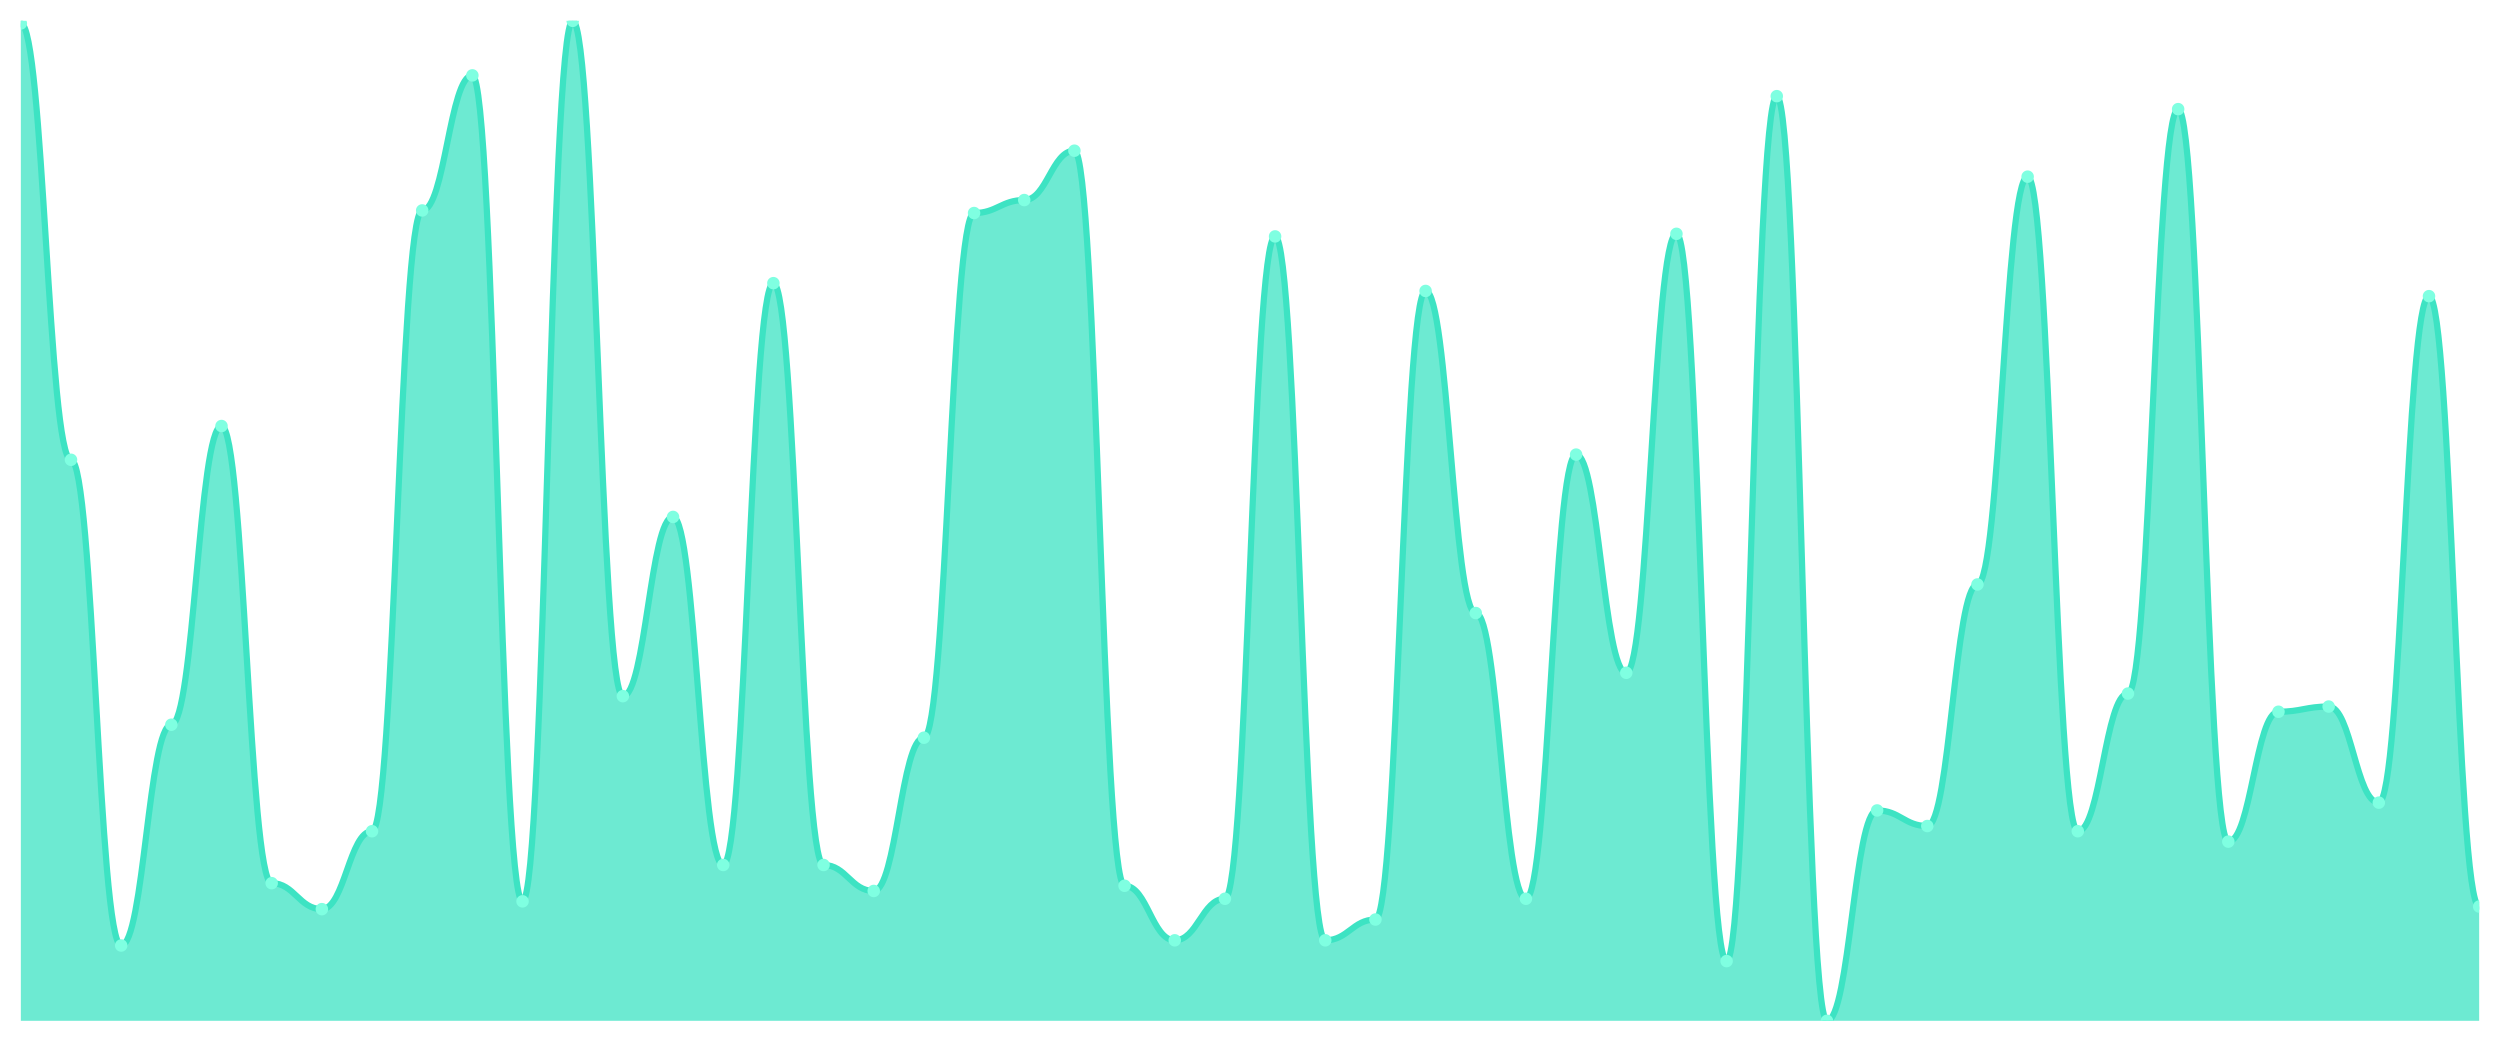
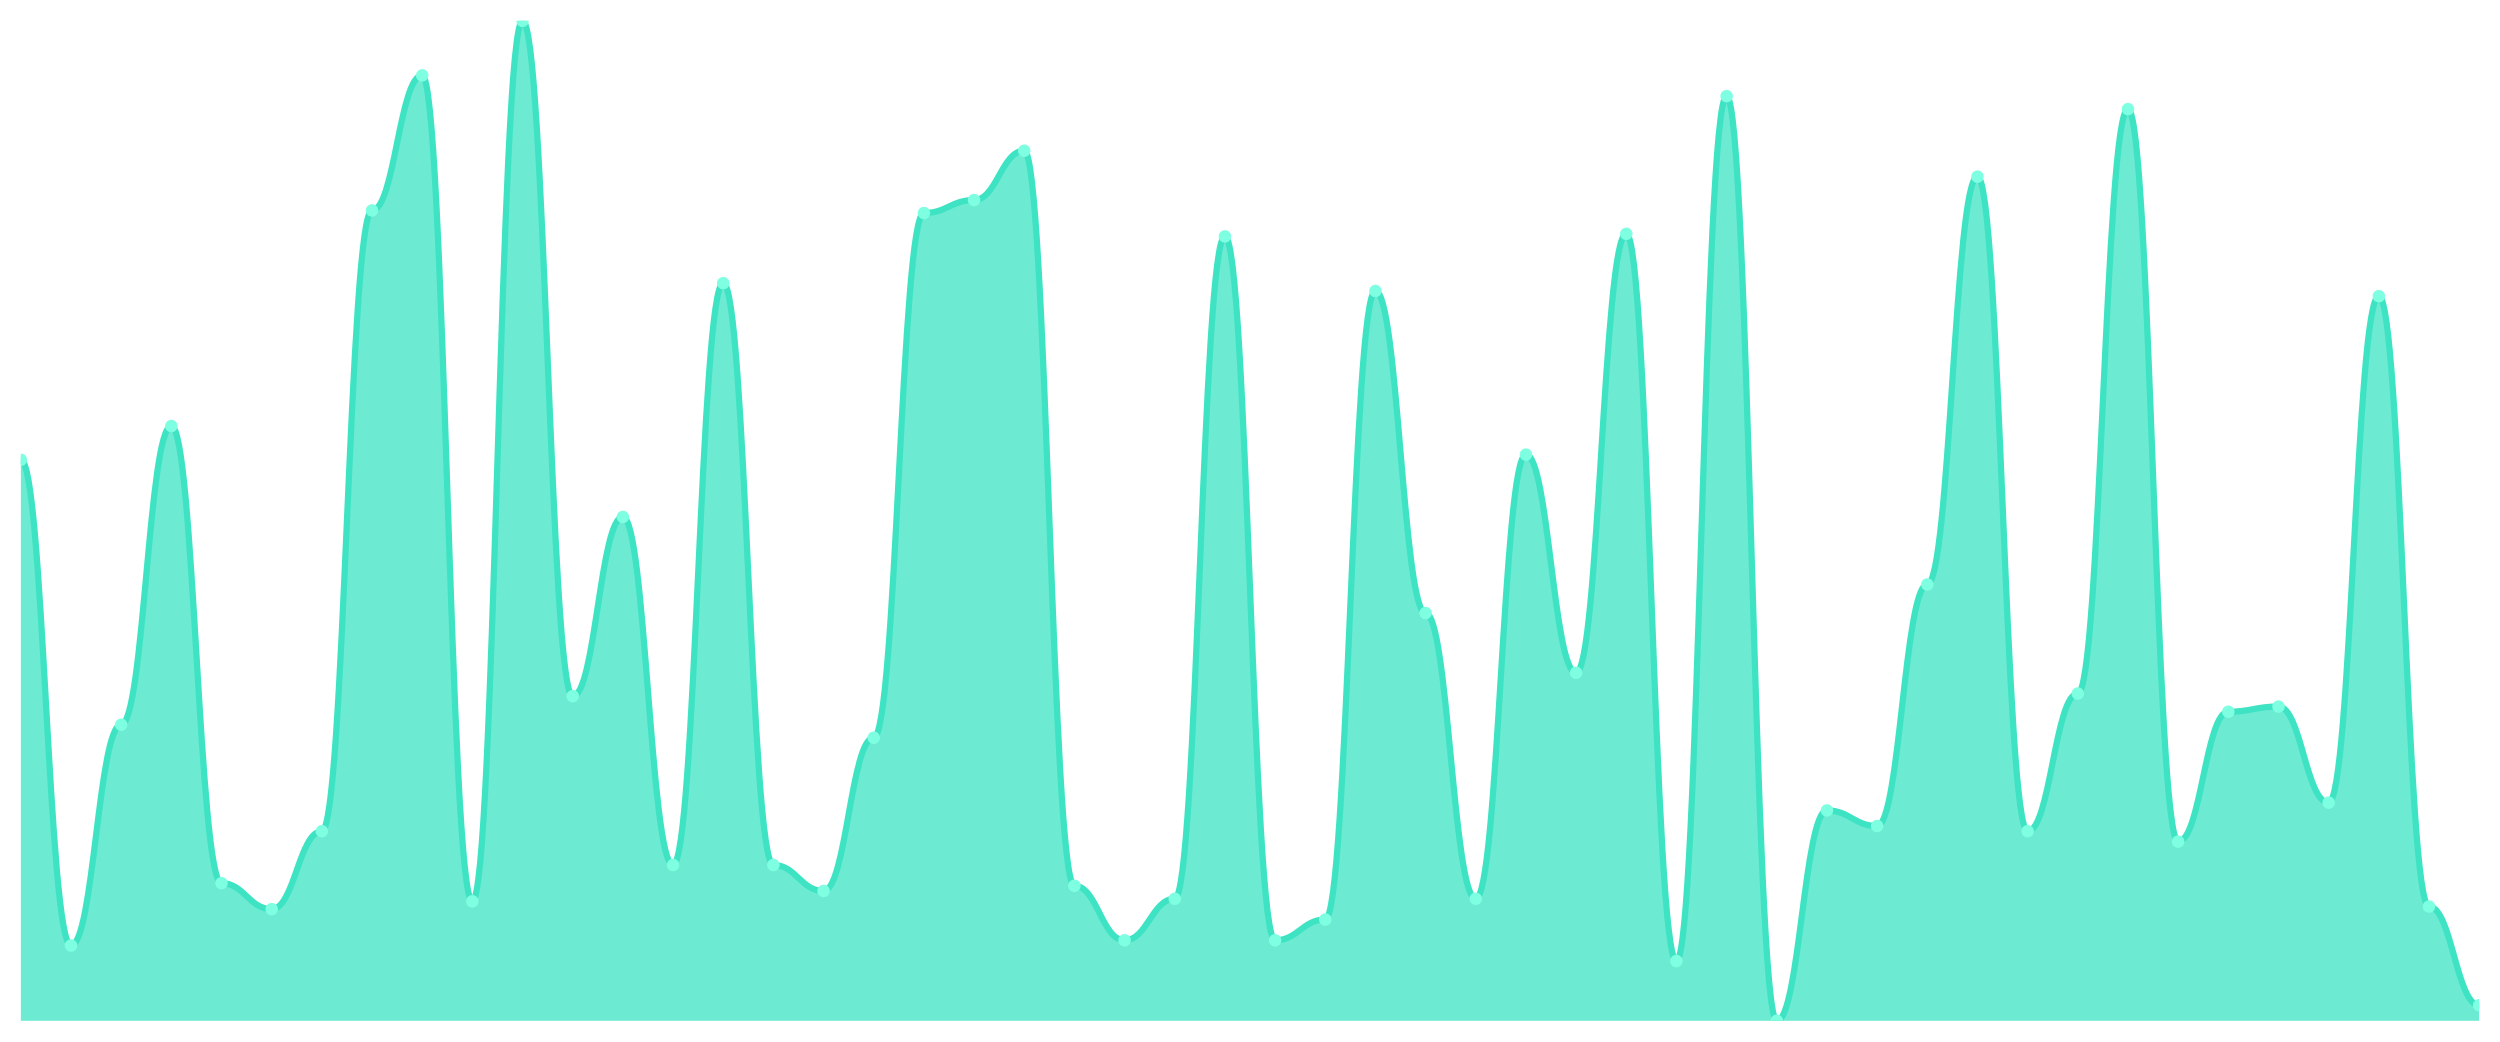
<svg xmlns="http://www.w3.org/2000/svg" viewBox="0 0 1200 500" width="1200" height="500">
  <defs>
    <clipPath id="c">
      <rect x="10" y="10" width="1180" height="480" />
    </clipPath>
  </defs>
  <rect width="1200" height="500" fill="none" />
  <g clip-path="url(#c)">
-     <path d="M 10,490 L 10,11.247 C 20.837,11.247 23.245,220.701 34.082,220.701 C 44.918,220.701 47.327,453.844 58.163,453.844 C 69,453.844 71.408,347.87 82.245,347.87 C 93.082,347.87 95.49,204.494 106.327,204.494 C 117.163,204.494 119.571,423.922 130.408,423.922 C 141.245,423.922 143.653,436.39 154.49,436.39 C 165.327,436.39 167.735,398.987 178.571,398.987 C 189.408,398.987 191.816,101.013 202.653,101.013 C 213.49,101.013 215.898,36.182 226.735,36.182 C 237.571,36.182 239.98,432.649 250.816,432.649 C 261.653,432.649 264.061,10 274.898,10 C 285.735,10 288.143,334.156 298.98,334.156 C 309.816,334.156 312.224,248.13 323.061,248.13 C 333.898,248.13 336.306,415.195 347.143,415.195 C 357.98,415.195 360.388,135.922 371.224,135.922 C 382.061,135.922 384.469,415.195 395.306,415.195 C 406.143,415.195 408.551,427.662 419.388,427.662 C 430.224,427.662 432.633,354.104 443.469,354.104 C 454.306,354.104 456.714,102.26 467.551,102.26 C 478.388,102.26 480.796,96.026 491.633,96.026 C 502.469,96.026 504.878,72.338 515.714,72.338 C 526.551,72.338 528.959,425.169 539.796,425.169 C 550.633,425.169 553.041,451.351 563.878,451.351 C 574.714,451.351 577.122,431.403 587.959,431.403 C 598.796,431.403 601.204,113.481 612.041,113.481 C 622.878,113.481 625.286,451.351 636.122,451.351 C 646.959,451.351 649.367,441.377 660.204,441.377 C 671.041,441.377 673.449,139.662 684.286,139.662 C 695.122,139.662 697.531,294.26 708.367,294.26 C 719.204,294.26 721.612,431.403 732.449,431.403 C 743.286,431.403 745.694,218.208 756.531,218.208 C 767.367,218.208 769.776,322.935 780.612,322.935 C 791.449,322.935 793.857,112.234 804.694,112.234 C 815.531,112.234 817.939,461.325 828.776,461.325 C 839.612,461.325 842.02,46.156 852.857,46.156 C 863.694,46.156 866.102,490 876.939,490 C 887.776,490 890.184,389.013 901.02,389.013 C 911.857,389.013 914.265,396.494 925.102,396.494 C 935.939,396.494 938.347,280.545 949.184,280.545 C 960.02,280.545 962.429,84.805 973.265,84.805 C 984.102,84.805 986.51,398.987 997.347,398.987 C 1008.184,398.987 1010.592,332.909 1021.429,332.909 C 1032.265,332.909 1034.673,52.39 1045.51,52.39 C 1056.347,52.39 1058.755,403.974 1069.592,403.974 C 1080.429,403.974 1082.837,341.636 1093.673,341.636 C 1104.51,341.636 1106.918,339.143 1117.755,339.143 C 1128.592,339.143 1131,385.273 1141.837,385.273 C 1152.673,385.273 1155.082,142.156 1165.918,142.156 C 1176.755,142.156 1179.163,435.143 1190,435.143 L 1190,490 Z" fill="rgba(61,227,195,0.75)" />
-     <path d="M 10,11.247 C 20.837,11.247 23.245,220.701 34.082,220.701 C 44.918,220.701 47.327,453.844 58.163,453.844 C 69,453.844 71.408,347.87 82.245,347.87 C 93.082,347.87 95.49,204.494 106.327,204.494 C 117.163,204.494 119.571,423.922 130.408,423.922 C 141.245,423.922 143.653,436.39 154.49,436.39 C 165.327,436.39 167.735,398.987 178.571,398.987 C 189.408,398.987 191.816,101.013 202.653,101.013 C 213.49,101.013 215.898,36.182 226.735,36.182 C 237.571,36.182 239.98,432.649 250.816,432.649 C 261.653,432.649 264.061,10 274.898,10 C 285.735,10 288.143,334.156 298.98,334.156 C 309.816,334.156 312.224,248.13 323.061,248.13 C 333.898,248.13 336.306,415.195 347.143,415.195 C 357.98,415.195 360.388,135.922 371.224,135.922 C 382.061,135.922 384.469,415.195 395.306,415.195 C 406.143,415.195 408.551,427.662 419.388,427.662 C 430.224,427.662 432.633,354.104 443.469,354.104 C 454.306,354.104 456.714,102.26 467.551,102.26 C 478.388,102.26 480.796,96.026 491.633,96.026 C 502.469,96.026 504.878,72.338 515.714,72.338 C 526.551,72.338 528.959,425.169 539.796,425.169 C 550.633,425.169 553.041,451.351 563.878,451.351 C 574.714,451.351 577.122,431.403 587.959,431.403 C 598.796,431.403 601.204,113.481 612.041,113.481 C 622.878,113.481 625.286,451.351 636.122,451.351 C 646.959,451.351 649.367,441.377 660.204,441.377 C 671.041,441.377 673.449,139.662 684.286,139.662 C 695.122,139.662 697.531,294.26 708.367,294.26 C 719.204,294.26 721.612,431.403 732.449,431.403 C 743.286,431.403 745.694,218.208 756.531,218.208 C 767.367,218.208 769.776,322.935 780.612,322.935 C 791.449,322.935 793.857,112.234 804.694,112.234 C 815.531,112.234 817.939,461.325 828.776,461.325 C 839.612,461.325 842.02,46.156 852.857,46.156 C 863.694,46.156 866.102,490 876.939,490 C 887.776,490 890.184,389.013 901.02,389.013 C 911.857,389.013 914.265,396.494 925.102,396.494 C 935.939,396.494 938.347,280.545 949.184,280.545 C 960.02,280.545 962.429,84.805 973.265,84.805 C 984.102,84.805 986.51,398.987 997.347,398.987 C 1008.184,398.987 1010.592,332.909 1021.429,332.909 C 1032.265,332.909 1034.673,52.39 1045.51,52.39 C 1056.347,52.39 1058.755,403.974 1069.592,403.974 C 1080.429,403.974 1082.837,341.636 1093.673,341.636 C 1104.51,341.636 1106.918,339.143 1117.755,339.143 C 1128.592,339.143 1131,385.273 1141.837,385.273 C 1152.673,385.273 1155.082,142.156 1165.918,142.156 C 1176.755,142.156 1179.163,435.143 1190,435.143" fill="none" stroke="#3de3c3" stroke-width="3" stroke-linecap="round" stroke-linejoin="round" />
-     <circle cx="10" cy="11.247" r="3" fill="#7fffe1" />
-     <circle cx="34.082" cy="220.701" r="3" fill="#7fffe1" />
-     <circle cx="58.163" cy="453.844" r="3" fill="#7fffe1" />
-     <circle cx="82.245" cy="347.87" r="3" fill="#7fffe1" />
-     <circle cx="106.327" cy="204.494" r="3" fill="#7fffe1" />
-     <circle cx="130.408" cy="423.922" r="3" fill="#7fffe1" />
-     <circle cx="154.49" cy="436.39" r="3" fill="#7fffe1" />
-     <circle cx="178.571" cy="398.987" r="3" fill="#7fffe1" />
-     <circle cx="202.653" cy="101.013" r="3" fill="#7fffe1" />
-     <circle cx="226.735" cy="36.182" r="3" fill="#7fffe1" />
-     <circle cx="250.816" cy="432.649" r="3" fill="#7fffe1" />
-     <circle cx="274.898" cy="10" r="3" fill="#7fffe1" />
-     <circle cx="298.98" cy="334.156" r="3" fill="#7fffe1" />
-     <circle cx="323.061" cy="248.13" r="3" fill="#7fffe1" />
-     <circle cx="347.143" cy="415.195" r="3" fill="#7fffe1" />
-     <circle cx="371.224" cy="135.922" r="3" fill="#7fffe1" />
-     <circle cx="395.306" cy="415.195" r="3" fill="#7fffe1" />
-     <circle cx="419.388" cy="427.662" r="3" fill="#7fffe1" />
-     <circle cx="443.469" cy="354.104" r="3" fill="#7fffe1" />
-     <circle cx="467.551" cy="102.26" r="3" fill="#7fffe1" />
-     <circle cx="491.633" cy="96.026" r="3" fill="#7fffe1" />
-     <circle cx="515.714" cy="72.338" r="3" fill="#7fffe1" />
-     <circle cx="539.796" cy="425.169" r="3" fill="#7fffe1" />
-     <circle cx="563.878" cy="451.351" r="3" fill="#7fffe1" />
-     <circle cx="587.959" cy="431.403" r="3" fill="#7fffe1" />
-     <circle cx="612.041" cy="113.481" r="3" fill="#7fffe1" />
-     <circle cx="636.122" cy="451.351" r="3" fill="#7fffe1" />
-     <circle cx="660.204" cy="441.377" r="3" fill="#7fffe1" />
-     <circle cx="684.286" cy="139.662" r="3" fill="#7fffe1" />
-     <circle cx="708.367" cy="294.26" r="3" fill="#7fffe1" />
-     <circle cx="732.449" cy="431.403" r="3" fill="#7fffe1" />
-     <circle cx="756.531" cy="218.208" r="3" fill="#7fffe1" />
-     <circle cx="780.612" cy="322.935" r="3" fill="#7fffe1" />
-     <circle cx="804.694" cy="112.234" r="3" fill="#7fffe1" />
-     <circle cx="828.776" cy="461.325" r="3" fill="#7fffe1" />
-     <circle cx="852.857" cy="46.156" r="3" fill="#7fffe1" />
-     <circle cx="876.939" cy="490" r="3" fill="#7fffe1" />
-     <circle cx="901.02" cy="389.013" r="3" fill="#7fffe1" />
-     <circle cx="925.102" cy="396.494" r="3" fill="#7fffe1" />
-     <circle cx="949.184" cy="280.545" r="3" fill="#7fffe1" />
-     <circle cx="973.265" cy="84.805" r="3" fill="#7fffe1" />
-     <circle cx="997.347" cy="398.987" r="3" fill="#7fffe1" />
-     <circle cx="1021.429" cy="332.909" r="3" fill="#7fffe1" />
-     <circle cx="1045.51" cy="52.39" r="3" fill="#7fffe1" />
-     <circle cx="1069.592" cy="403.974" r="3" fill="#7fffe1" />
-     <circle cx="1093.673" cy="341.636" r="3" fill="#7fffe1" />
-     <circle cx="1117.755" cy="339.143" r="3" fill="#7fffe1" />
-     <circle cx="1141.837" cy="385.273" r="3" fill="#7fffe1" />
-     <circle cx="1165.918" cy="142.156" r="3" fill="#7fffe1" />
-     <circle cx="1190" cy="435.143" r="3" fill="#7fffe1" />
+     <path d="M 10,490 L 10,220.701 C 20.837,220.701 23.245,453.844 34.082,453.844 C 44.918,453.844 47.327,347.87 58.163,347.87 C 69,347.87 71.408,204.494 82.245,204.494 C 93.082,204.494 95.49,423.922 106.327,423.922 C 117.163,423.922 119.571,436.39 130.408,436.39 C 141.245,436.39 143.653,398.987 154.49,398.987 C 165.327,398.987 167.735,101.013 178.571,101.013 C 189.408,101.013 191.816,36.182 202.653,36.182 C 213.49,36.182 215.898,432.649 226.735,432.649 C 237.571,432.649 239.98,10 250.816,10 C 261.653,10 264.061,334.156 274.898,334.156 C 285.735,334.156 288.143,248.13 298.98,248.13 C 309.816,248.13 312.224,415.195 323.061,415.195 C 333.898,415.195 336.306,135.922 347.143,135.922 C 357.98,135.922 360.388,415.195 371.224,415.195 C 382.061,415.195 384.469,427.662 395.306,427.662 C 406.143,427.662 408.551,354.104 419.388,354.104 C 430.224,354.104 432.633,102.26 443.469,102.26 C 454.306,102.26 456.714,96.026 467.551,96.026 C 478.388,96.026 480.796,72.338 491.633,72.338 C 502.469,72.338 504.878,425.169 515.714,425.169 C 526.551,425.169 528.959,451.351 539.796,451.351 C 550.633,451.351 553.041,431.403 563.878,431.403 C 574.714,431.403 577.122,113.481 587.959,113.481 C 598.796,113.481 601.204,451.351 612.041,451.351 C 622.878,451.351 625.286,441.377 636.122,441.377 C 646.959,441.377 649.367,139.662 660.204,139.662 C 671.041,139.662 673.449,294.26 684.286,294.26 C 695.122,294.26 697.531,431.403 708.367,431.403 C 719.204,431.403 721.612,218.208 732.449,218.208 C 743.286,218.208 745.694,322.935 756.531,322.935 C 767.367,322.935 769.776,112.234 780.612,112.234 C 791.449,112.234 793.857,461.325 804.694,461.325 C 815.531,461.325 817.939,46.156 828.776,46.156 C 839.612,46.156 842.02,490 852.857,490 C 863.694,490 866.102,389.013 876.939,389.013 C 887.776,389.013 890.184,396.494 901.02,396.494 C 911.857,396.494 914.265,280.545 925.102,280.545 C 935.939,280.545 938.347,84.805 949.184,84.805 C 960.02,84.805 962.429,398.987 973.265,398.987 C 984.102,398.987 986.51,332.909 997.347,332.909 C 1008.184,332.909 1010.592,52.39 1021.429,52.39 C 1032.265,52.39 1034.673,403.974 1045.51,403.974 C 1056.347,403.974 1058.755,341.636 1069.592,341.636 C 1080.429,341.636 1082.837,339.143 1093.673,339.143 C 1104.51,339.143 1106.918,385.273 1117.755,385.273 C 1128.592,385.273 1131,142.156 1141.837,142.156 C 1152.673,142.156 1155.082,435.143 1165.918,435.143 C 1176.755,435.143 1179.163,482.519 1190,482.519 L 1190,490 Z" fill="rgba(61,227,195,0.75)" />
+     <path d="M 10,220.701 C 20.837,220.701 23.245,453.844 34.082,453.844 C 44.918,453.844 47.327,347.87 58.163,347.87 C 69,347.87 71.408,204.494 82.245,204.494 C 93.082,204.494 95.49,423.922 106.327,423.922 C 117.163,423.922 119.571,436.39 130.408,436.39 C 141.245,436.39 143.653,398.987 154.49,398.987 C 165.327,398.987 167.735,101.013 178.571,101.013 C 189.408,101.013 191.816,36.182 202.653,36.182 C 213.49,36.182 215.898,432.649 226.735,432.649 C 237.571,432.649 239.98,10 250.816,10 C 261.653,10 264.061,334.156 274.898,334.156 C 285.735,334.156 288.143,248.13 298.98,248.13 C 309.816,248.13 312.224,415.195 323.061,415.195 C 333.898,415.195 336.306,135.922 347.143,135.922 C 357.98,135.922 360.388,415.195 371.224,415.195 C 382.061,415.195 384.469,427.662 395.306,427.662 C 406.143,427.662 408.551,354.104 419.388,354.104 C 430.224,354.104 432.633,102.26 443.469,102.26 C 454.306,102.26 456.714,96.026 467.551,96.026 C 478.388,96.026 480.796,72.338 491.633,72.338 C 502.469,72.338 504.878,425.169 515.714,425.169 C 526.551,425.169 528.959,451.351 539.796,451.351 C 550.633,451.351 553.041,431.403 563.878,431.403 C 574.714,431.403 577.122,113.481 587.959,113.481 C 598.796,113.481 601.204,451.351 612.041,451.351 C 622.878,451.351 625.286,441.377 636.122,441.377 C 646.959,441.377 649.367,139.662 660.204,139.662 C 671.041,139.662 673.449,294.26 684.286,294.26 C 695.122,294.26 697.531,431.403 708.367,431.403 C 719.204,431.403 721.612,218.208 732.449,218.208 C 743.286,218.208 745.694,322.935 756.531,322.935 C 767.367,322.935 769.776,112.234 780.612,112.234 C 791.449,112.234 793.857,461.325 804.694,461.325 C 815.531,461.325 817.939,46.156 828.776,46.156 C 839.612,46.156 842.02,490 852.857,490 C 863.694,490 866.102,389.013 876.939,389.013 C 887.776,389.013 890.184,396.494 901.02,396.494 C 911.857,396.494 914.265,280.545 925.102,280.545 C 935.939,280.545 938.347,84.805 949.184,84.805 C 960.02,84.805 962.429,398.987 973.265,398.987 C 984.102,398.987 986.51,332.909 997.347,332.909 C 1008.184,332.909 1010.592,52.39 1021.429,52.39 C 1032.265,52.39 1034.673,403.974 1045.51,403.974 C 1056.347,403.974 1058.755,341.636 1069.592,341.636 C 1080.429,341.636 1082.837,339.143 1093.673,339.143 C 1104.51,339.143 1106.918,385.273 1117.755,385.273 C 1128.592,385.273 1131,142.156 1141.837,142.156 C 1152.673,142.156 1155.082,435.143 1165.918,435.143 C 1176.755,435.143 1179.163,482.519 1190,482.519" fill="none" stroke="#3de3c3" stroke-width="3" stroke-linecap="round" stroke-linejoin="round" />
+     <circle cx="10" cy="220.701" r="3" fill="#7fffe1" />
+     <circle cx="34.082" cy="453.844" r="3" fill="#7fffe1" />
+     <circle cx="58.163" cy="347.87" r="3" fill="#7fffe1" />
+     <circle cx="82.245" cy="204.494" r="3" fill="#7fffe1" />
+     <circle cx="106.327" cy="423.922" r="3" fill="#7fffe1" />
+     <circle cx="130.408" cy="436.39" r="3" fill="#7fffe1" />
+     <circle cx="154.49" cy="398.987" r="3" fill="#7fffe1" />
+     <circle cx="178.571" cy="101.013" r="3" fill="#7fffe1" />
+     <circle cx="202.653" cy="36.182" r="3" fill="#7fffe1" />
+     <circle cx="226.735" cy="432.649" r="3" fill="#7fffe1" />
+     <circle cx="250.816" cy="10" r="3" fill="#7fffe1" />
+     <circle cx="274.898" cy="334.156" r="3" fill="#7fffe1" />
+     <circle cx="298.98" cy="248.13" r="3" fill="#7fffe1" />
+     <circle cx="323.061" cy="415.195" r="3" fill="#7fffe1" />
+     <circle cx="347.143" cy="135.922" r="3" fill="#7fffe1" />
+     <circle cx="371.224" cy="415.195" r="3" fill="#7fffe1" />
+     <circle cx="395.306" cy="427.662" r="3" fill="#7fffe1" />
+     <circle cx="419.388" cy="354.104" r="3" fill="#7fffe1" />
+     <circle cx="443.469" cy="102.26" r="3" fill="#7fffe1" />
+     <circle cx="467.551" cy="96.026" r="3" fill="#7fffe1" />
+     <circle cx="491.633" cy="72.338" r="3" fill="#7fffe1" />
+     <circle cx="515.714" cy="425.169" r="3" fill="#7fffe1" />
+     <circle cx="539.796" cy="451.351" r="3" fill="#7fffe1" />
+     <circle cx="563.878" cy="431.403" r="3" fill="#7fffe1" />
+     <circle cx="587.959" cy="113.481" r="3" fill="#7fffe1" />
+     <circle cx="612.041" cy="451.351" r="3" fill="#7fffe1" />
+     <circle cx="636.122" cy="441.377" r="3" fill="#7fffe1" />
+     <circle cx="660.204" cy="139.662" r="3" fill="#7fffe1" />
+     <circle cx="684.286" cy="294.26" r="3" fill="#7fffe1" />
+     <circle cx="708.367" cy="431.403" r="3" fill="#7fffe1" />
+     <circle cx="732.449" cy="218.208" r="3" fill="#7fffe1" />
+     <circle cx="756.531" cy="322.935" r="3" fill="#7fffe1" />
+     <circle cx="780.612" cy="112.234" r="3" fill="#7fffe1" />
+     <circle cx="804.694" cy="461.325" r="3" fill="#7fffe1" />
+     <circle cx="828.776" cy="46.156" r="3" fill="#7fffe1" />
+     <circle cx="852.857" cy="490" r="3" fill="#7fffe1" />
+     <circle cx="876.939" cy="389.013" r="3" fill="#7fffe1" />
+     <circle cx="901.02" cy="396.494" r="3" fill="#7fffe1" />
+     <circle cx="925.102" cy="280.545" r="3" fill="#7fffe1" />
+     <circle cx="949.184" cy="84.805" r="3" fill="#7fffe1" />
+     <circle cx="973.265" cy="398.987" r="3" fill="#7fffe1" />
+     <circle cx="997.347" cy="332.909" r="3" fill="#7fffe1" />
+     <circle cx="1021.429" cy="52.39" r="3" fill="#7fffe1" />
+     <circle cx="1045.51" cy="403.974" r="3" fill="#7fffe1" />
+     <circle cx="1069.592" cy="341.636" r="3" fill="#7fffe1" />
+     <circle cx="1093.673" cy="339.143" r="3" fill="#7fffe1" />
+     <circle cx="1117.755" cy="385.273" r="3" fill="#7fffe1" />
+     <circle cx="1141.837" cy="142.156" r="3" fill="#7fffe1" />
+     <circle cx="1165.918" cy="435.143" r="3" fill="#7fffe1" />
+     <circle cx="1190" cy="482.519" r="3" fill="#7fffe1" />
  </g>
</svg>
